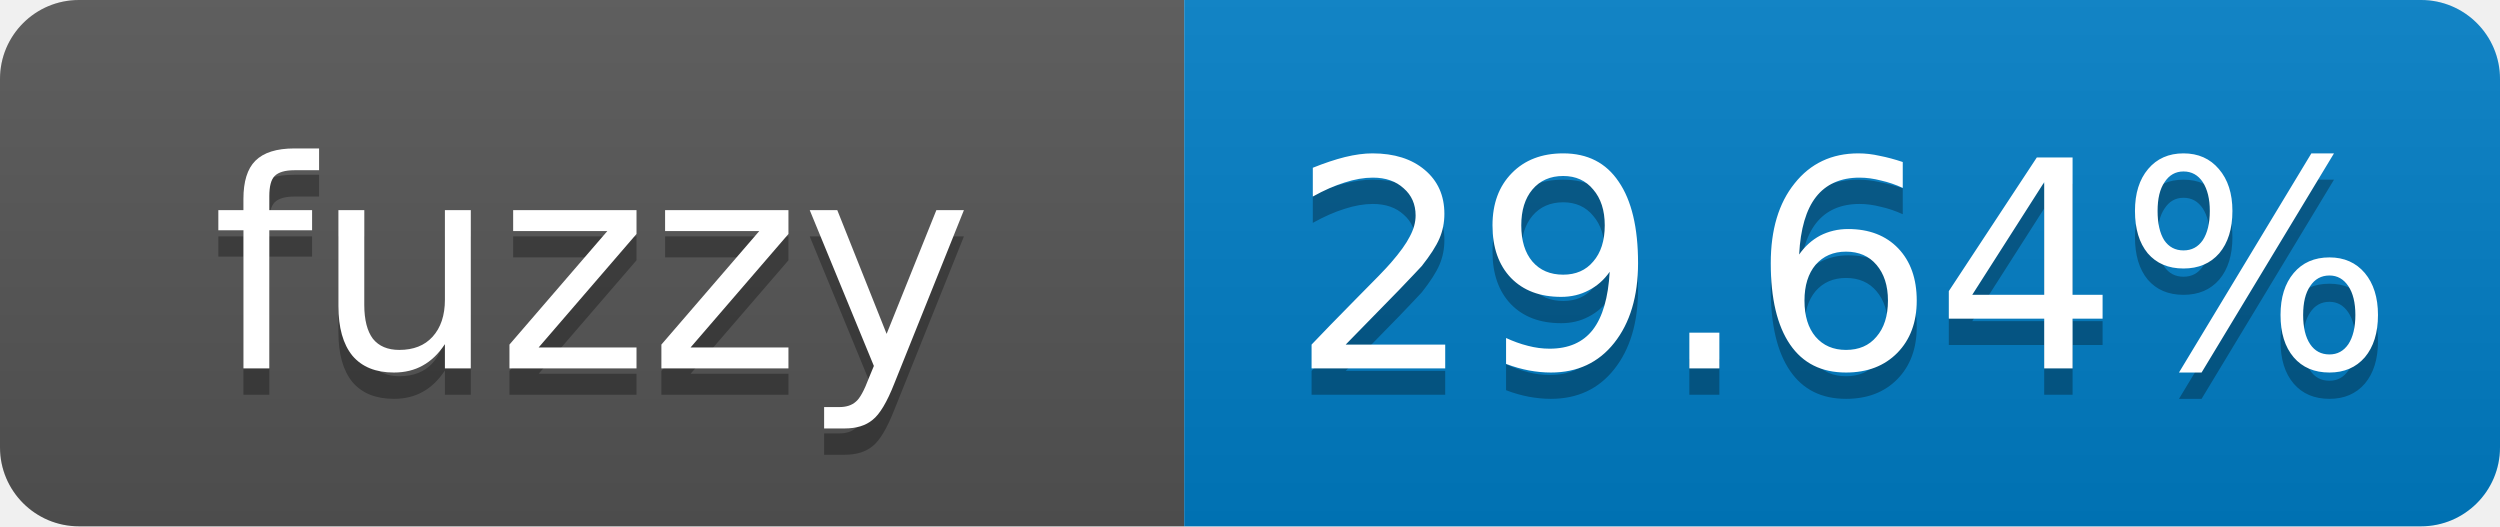
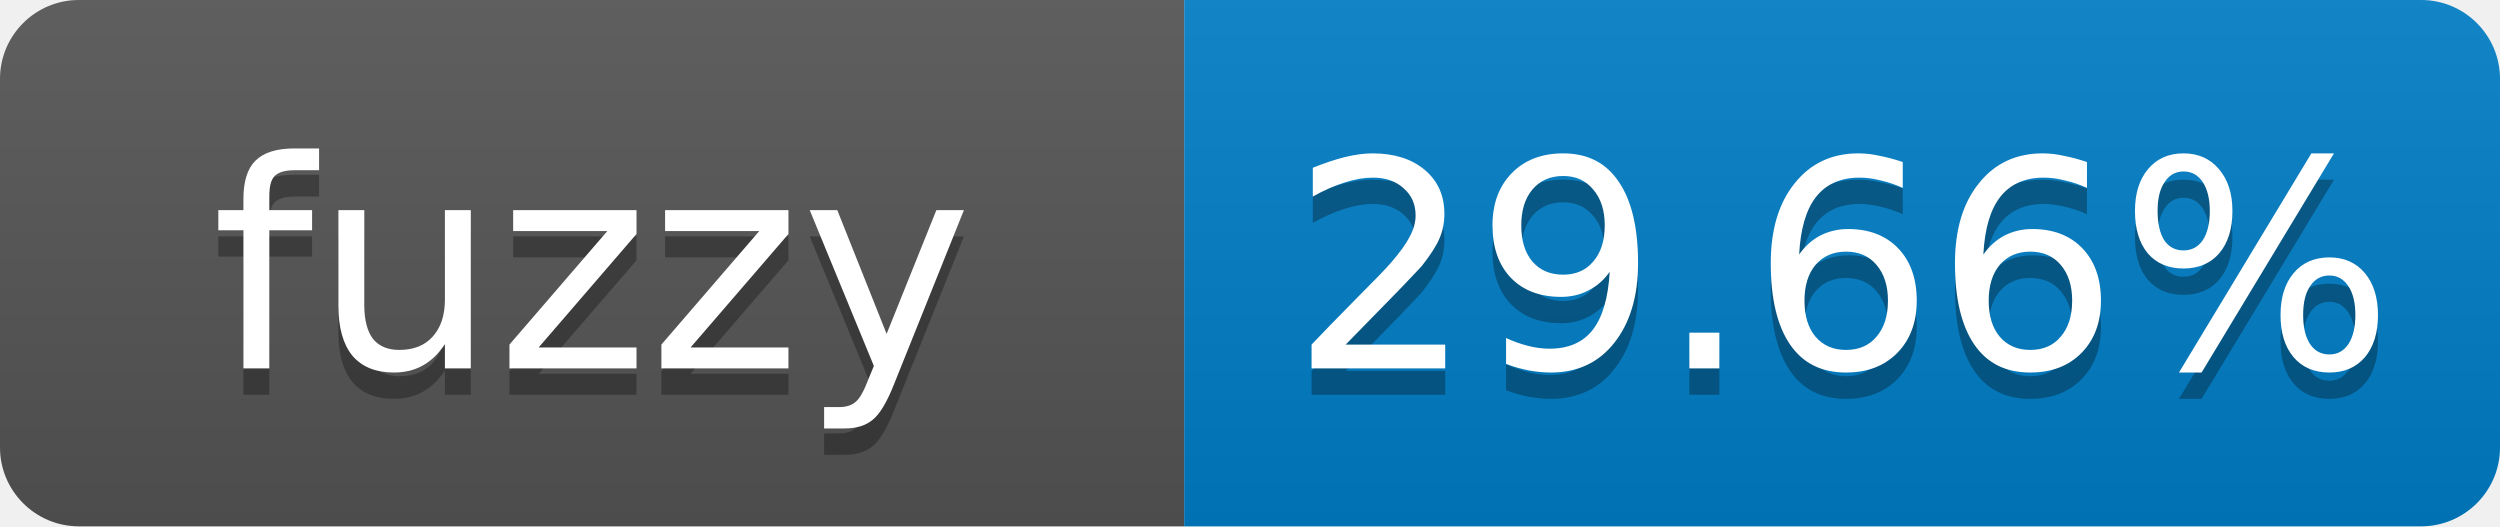
- <svg xmlns="http://www.w3.org/2000/svg" width="95" height="20" role="img" aria-label="fuzzy: 29.64%">
+ <svg xmlns="http://www.w3.org/2000/svg" width="95" height="20" role="img" aria-label="fuzzy: 29.66%">
  <linearGradient id="s" x2="0" y2="100%">
    <stop offset="0" stop-color="#bbb" stop-opacity=".1" />
    <stop offset="1" stop-opacity=".1" />
  </linearGradient>
  <clipPath id="r">
    <rect width="95" height="20" rx="3" fill="#fff" />
  </clipPath>
  <g clip-path="url(#r)">
    <rect width="45" height="20" fill="#555" />
    <rect x="45" width="50" height="20" fill="#007ec6" />
    <rect width="95" height="20" fill="url(#s)" />
  </g>
  <g fill="#fff" text-anchor="middle" font-family="Verdana,Geneva,DejaVu Sans,sans-serif" font-size="11">
    <text x="22.5" y="15" fill="#010101" fill-opacity=".3">fuzzy</text>
    <text x="22.5" y="14">fuzzy</text>
-     <text x="70" y="15" fill="#010101" fill-opacity=".3">29.64%</text>
-     <text x="70" y="14">29.64%</text>
+     <text x="70" y="15" fill="#010101" fill-opacity=".3">29.66%</text>
+     <text x="70" y="14">29.66%</text>
  </g>
</svg>
